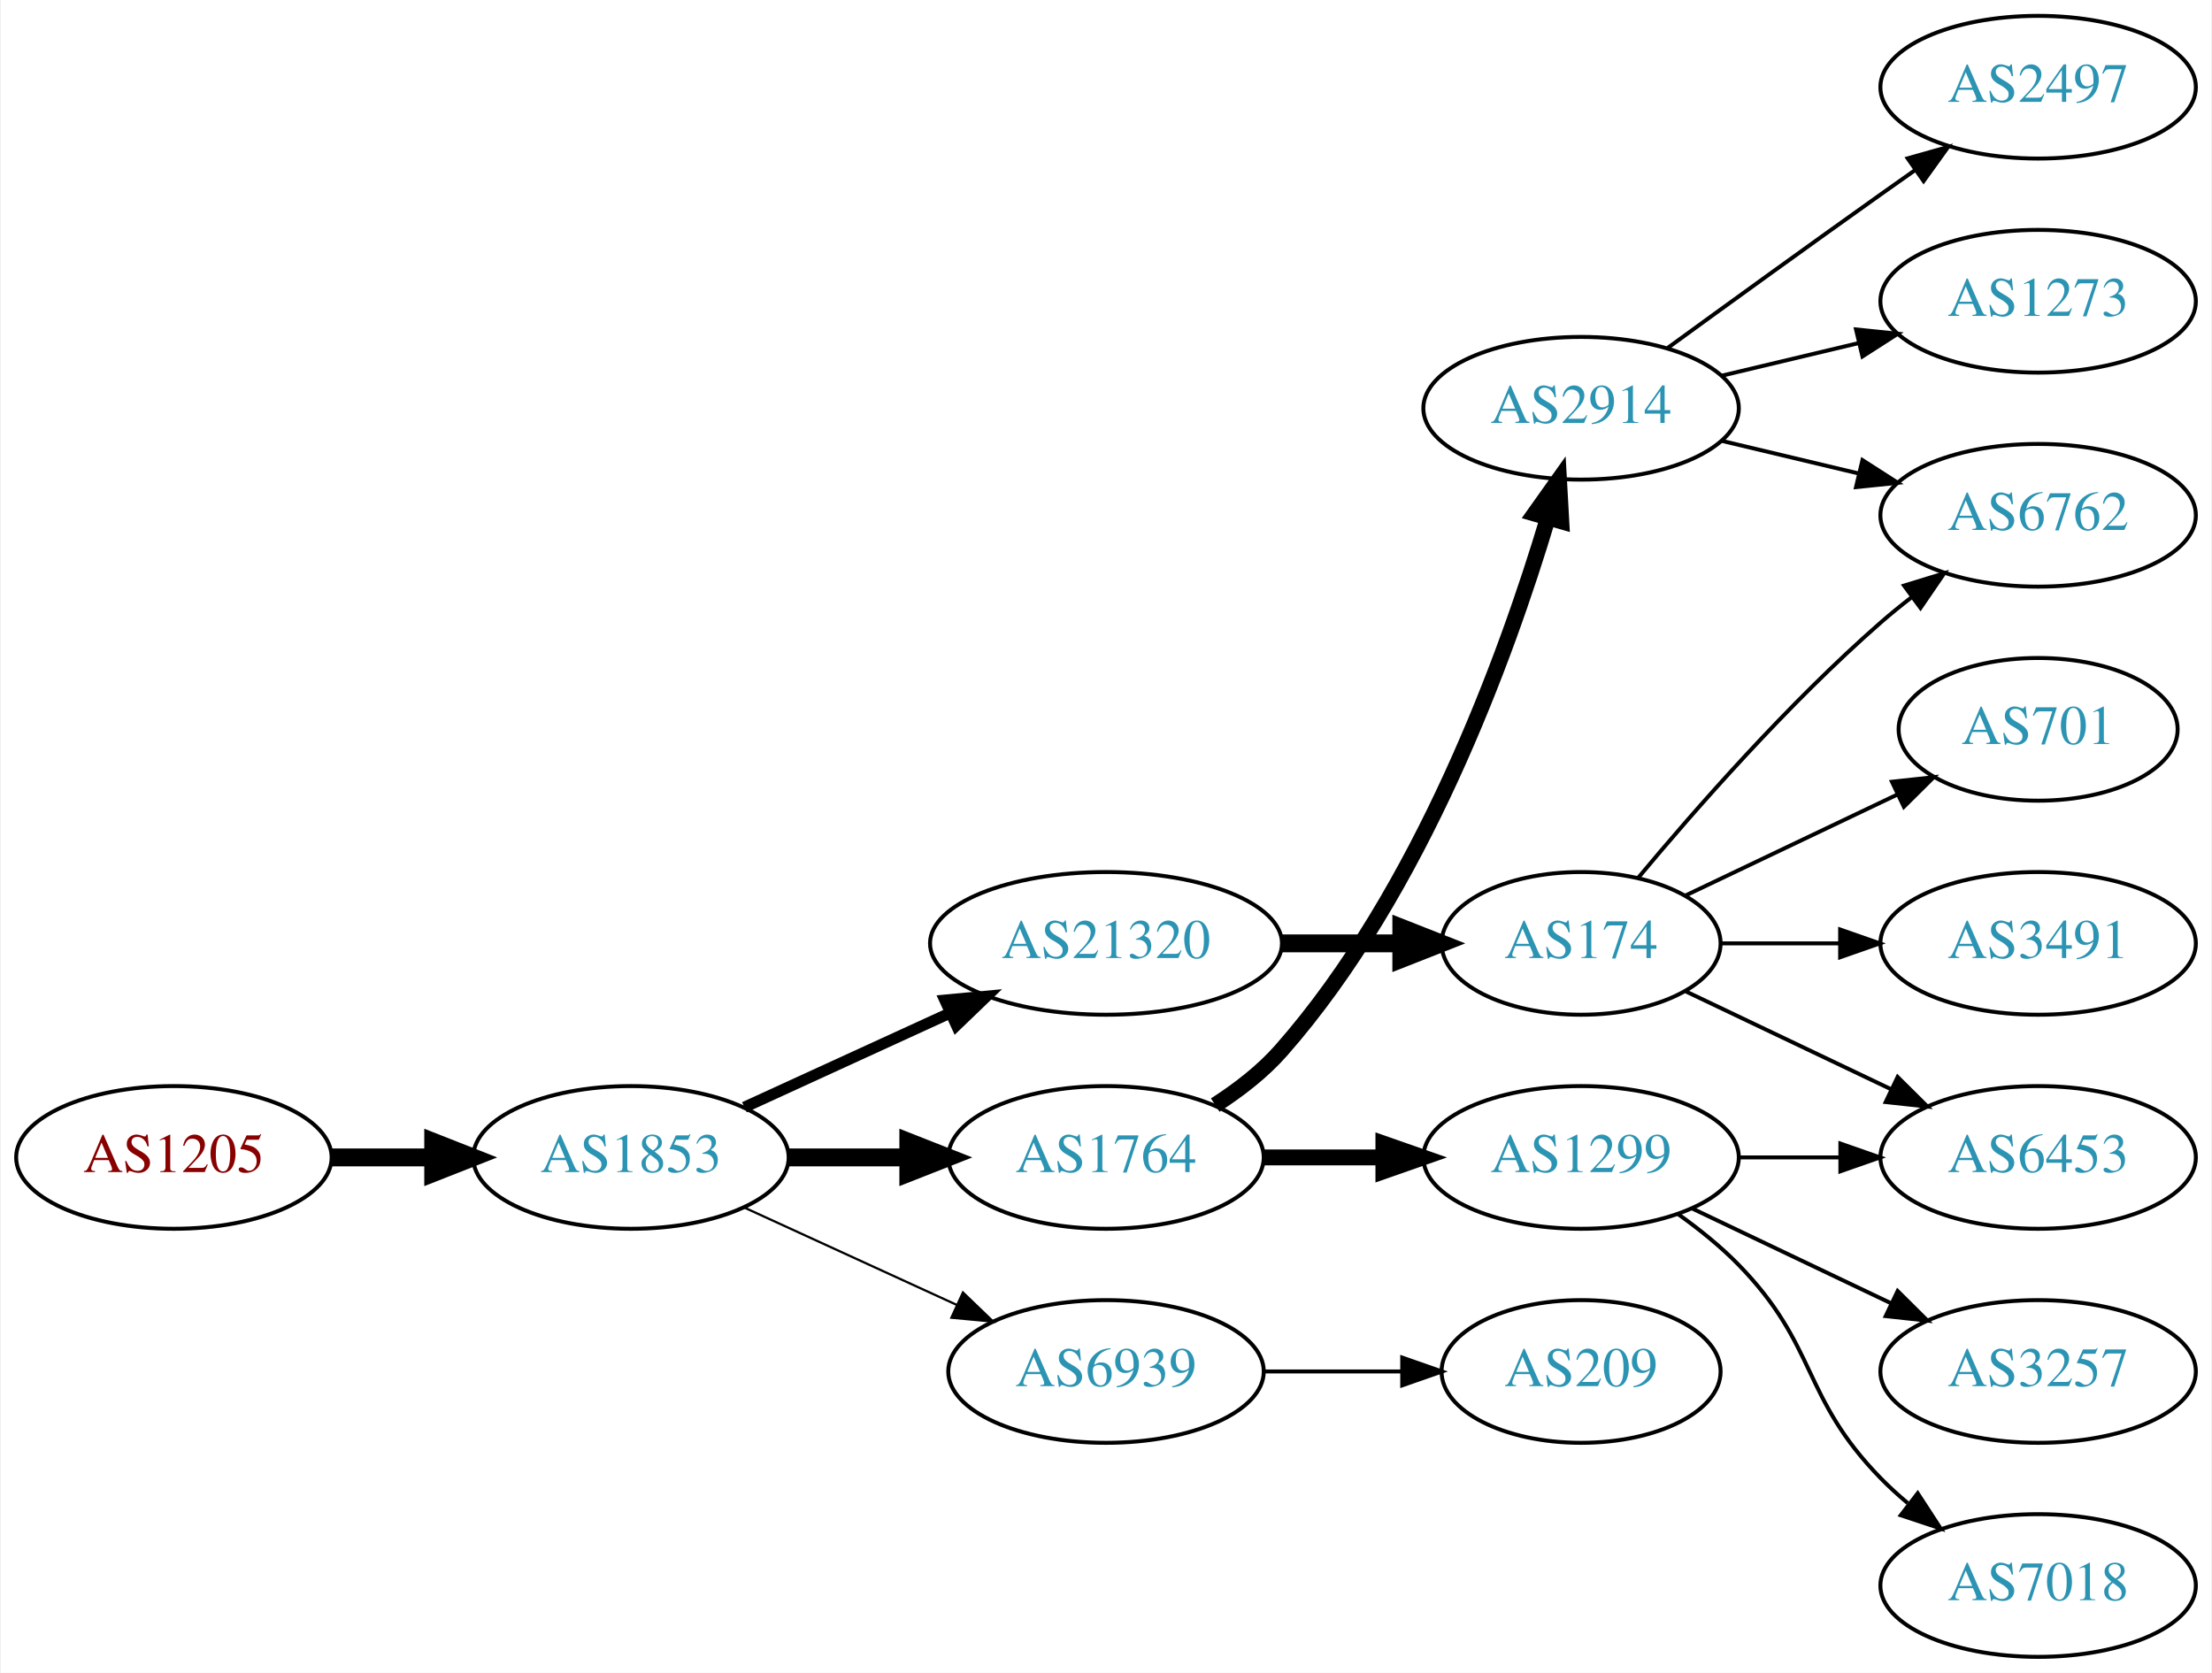
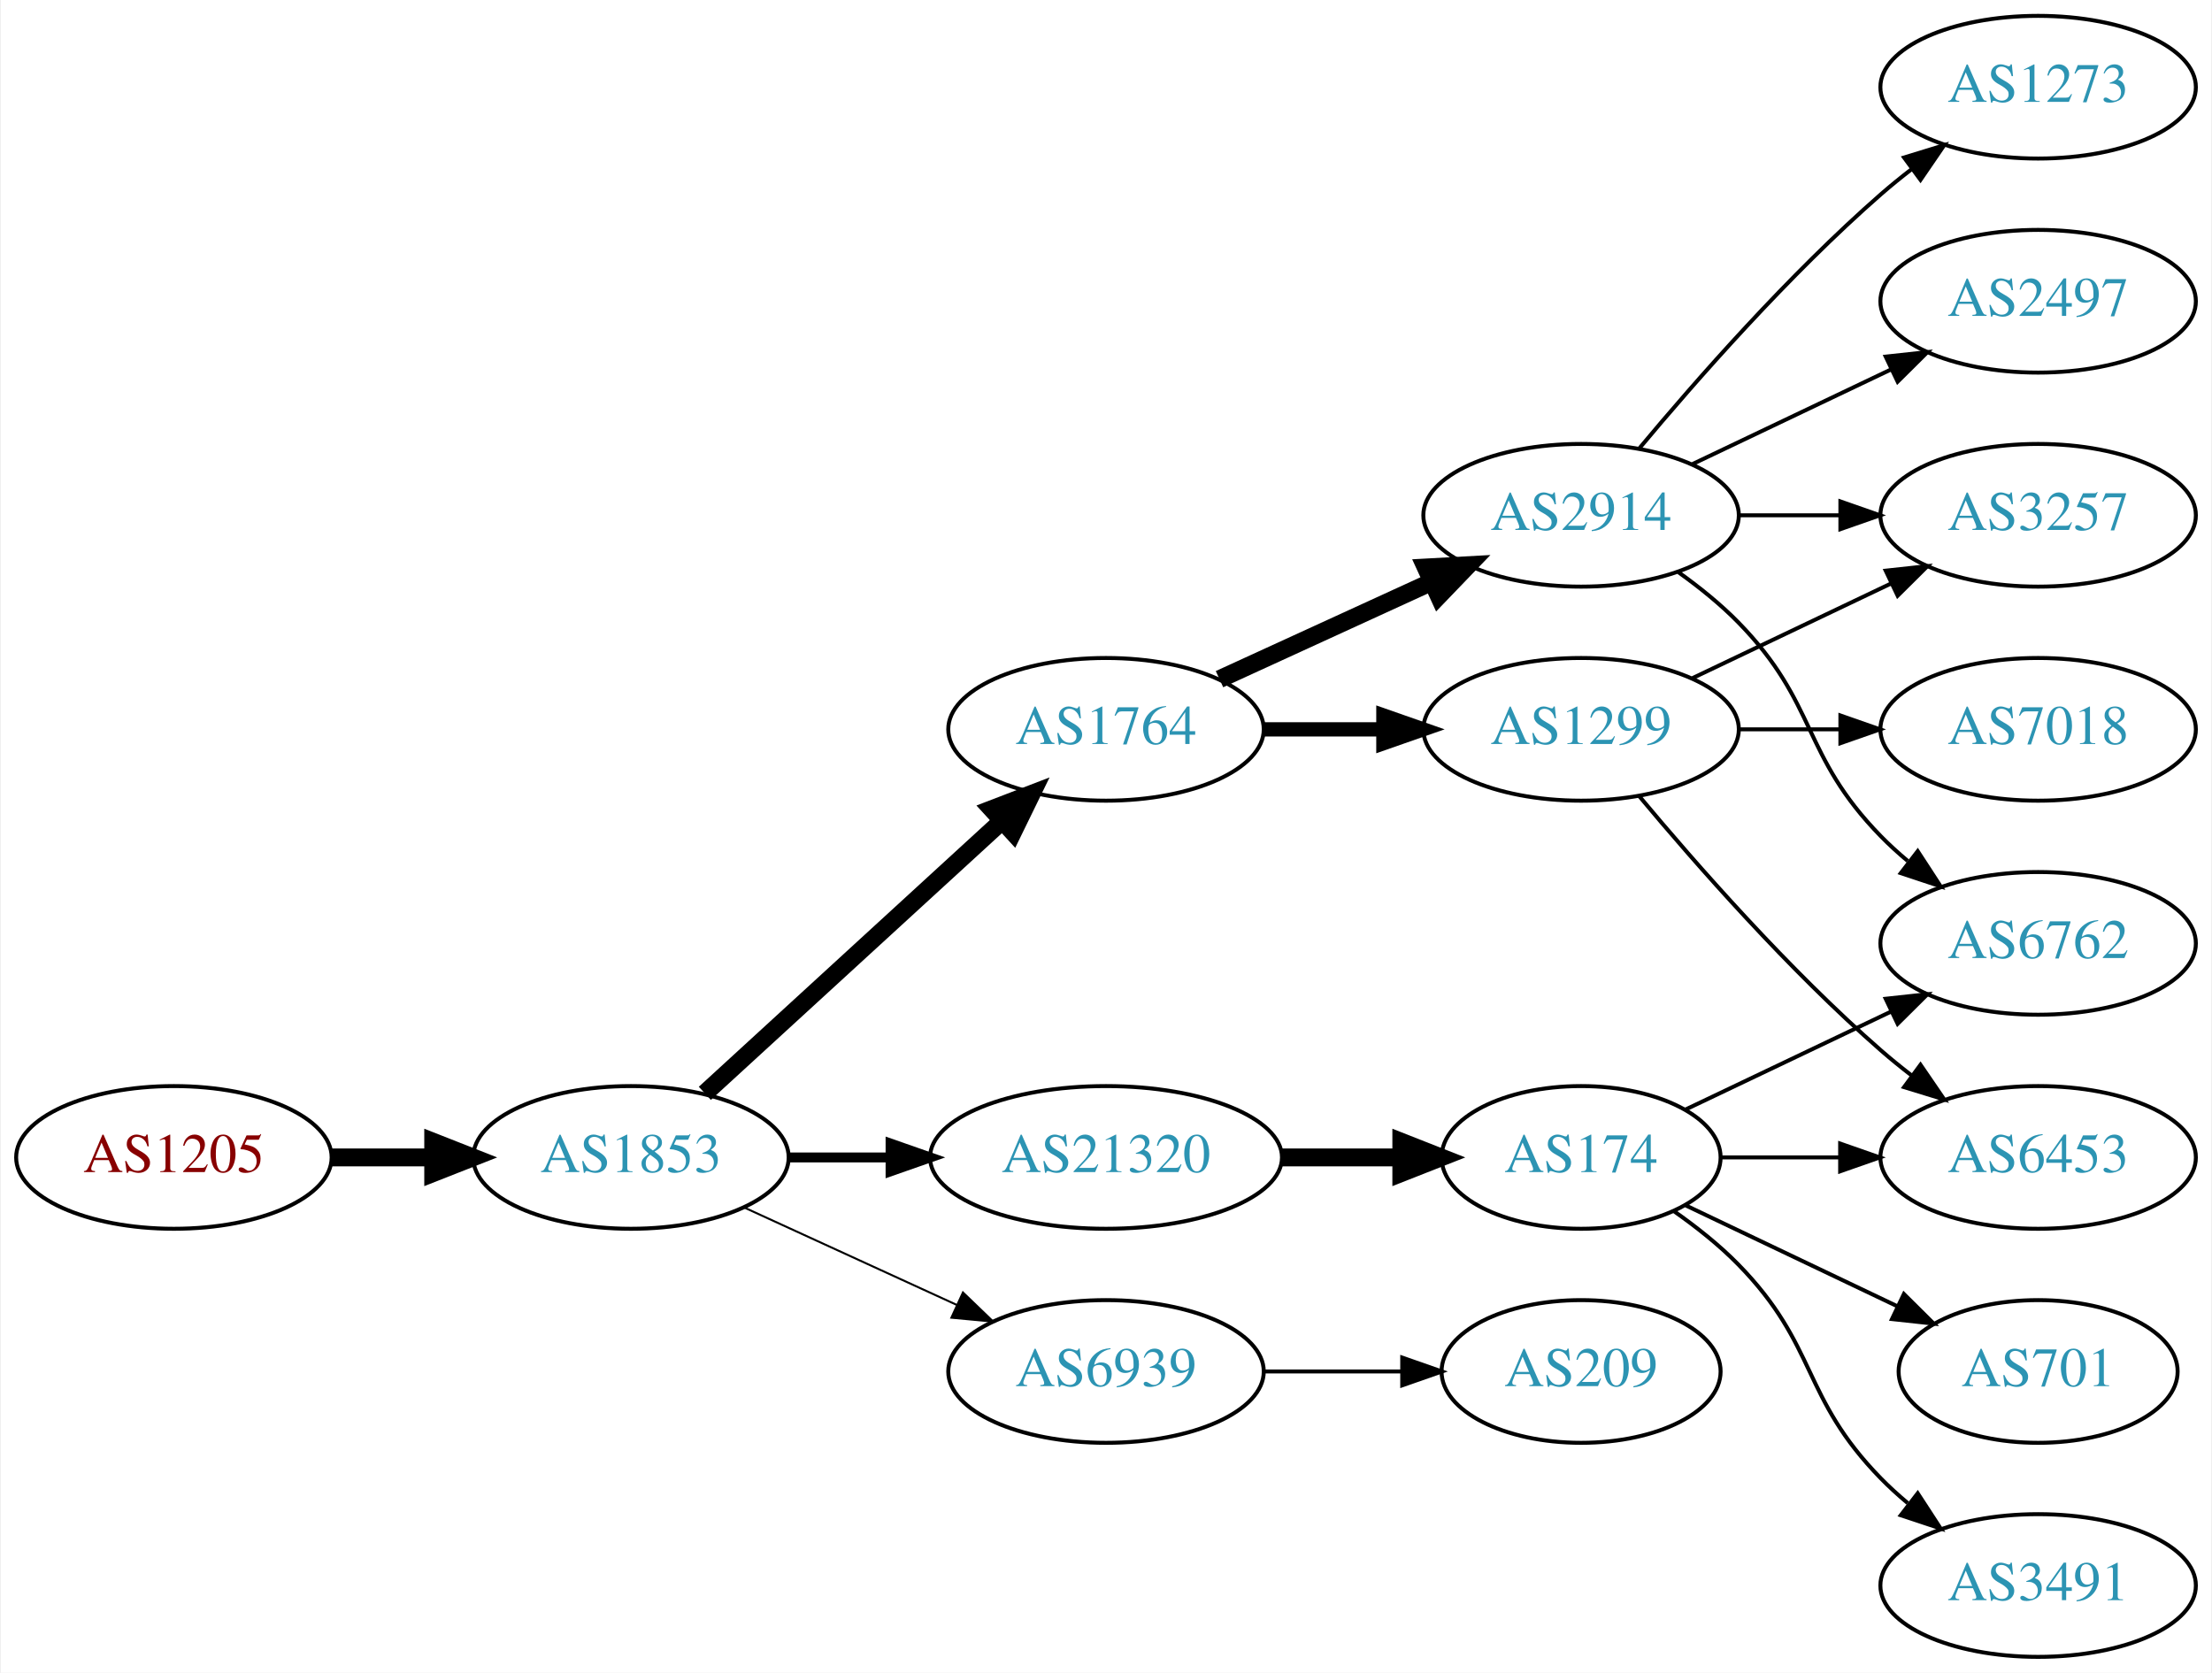
<svg xmlns="http://www.w3.org/2000/svg" xmlns:xlink="http://www.w3.org/1999/xlink" width="558pt" height="422pt" viewBox="0.00 0.00 557.56 422.00">
  <g id="graph0" class="graph" transform="scale(1 1) rotate(0) translate(4 418)">
    <polygon fill="white" stroke="none" points="-4,4 -4,-418 553.564,-418 553.564,4 -4,4" />
    <g id="node1" class="node">
      <g id="a_node1">
        <a xlink:href="/asn/1205" xlink:title="AS1205 ~ University Linz [AT]">
          <ellipse fill="#ffffff" stroke="black" cx="39.647" cy="-126" rx="39.794" ry="18" />
          <text text-anchor="middle" x="39.647" y="-122.3" font-family="Times,serif" font-size="14.00" fill="#880000">AS1205</text>
        </a>
      </g>
    </g>
    <g id="node2" class="node">
      <g id="a_node2">
        <a xlink:href="/asn/1853" xlink:title="AS1853 ~ ACOnet Backbone [AT]">
          <ellipse fill="#ffffff" stroke="black" cx="154.939" cy="-126" rx="39.794" ry="18" />
          <text text-anchor="middle" x="154.939" y="-122.3" font-family="Times,serif" font-size="14.00" fill="#2c94b3">AS1853</text>
        </a>
      </g>
    </g>
    <g id="edge1" class="edge">
      <path fill="none" stroke="black" stroke-width="4.5" d="M79.319,-126C87.522,-126 96.286,-126 104.818,-126" />
      <polygon fill="black" stroke="black" stroke-width="4.5" points="105.057,-129.938 115.057,-126 105.057,-122.063 105.057,-129.938" />
    </g>
    <g id="node3" class="node">
      <g id="a_node3">
-         <a xlink:href="/asn/21320" xlink:title="AS21320 ~ GEANT Vereniging [EU]">
-           <ellipse fill="#ffffff" stroke="black" cx="274.782" cy="-180" rx="44.393" ry="18" />
-           <text text-anchor="middle" x="274.782" y="-176.3" font-family="Times,serif" font-size="14.00" fill="#2c94b3">AS21320</text>
+         <a xlink:href="/asn/1764" xlink:title="AS1764 ~ NEXTLAYER-AS [AT]">
+           <ellipse fill="#ffffff" stroke="black" cx="274.782" cy="-234" rx="39.794" ry="18" />
+           <text text-anchor="middle" x="274.782" y="-230.3" font-family="Times,serif" font-size="14.00" fill="#2c94b3">AS1764</text>
        </a>
      </g>
    </g>
    <g id="edge2" class="edge">
-       <path fill="none" stroke="black" stroke-width="2.812" d="M183.568,-138.661C199.066,-145.762 218.633,-154.728 235.579,-162.494" />
-       <polygon fill="black" stroke="black" stroke-width="2.812" points="234.133,-165.681 244.682,-166.665 237.049,-159.317 234.133,-165.681" />
+       <path fill="none" stroke="black" stroke-width="4.5" d="M173.582,-142.169C193.454,-160.382 225.917,-190.133 248.486,-210.817" />
+       <polygon fill="black" stroke="black" stroke-width="4.5" points="245.987,-213.867 256.019,-217.721 251.307,-208.061 245.987,-213.867" />
    </g>
    <g id="node4" class="node">
      <g id="a_node4">
-         <a xlink:href="/asn/1764" xlink:title="AS1764 ~ NEXTLAYER-AS [AT]">
-           <ellipse fill="#ffffff" stroke="black" cx="274.782" cy="-126" rx="39.794" ry="18" />
-           <text text-anchor="middle" x="274.782" y="-122.3" font-family="Times,serif" font-size="14.00" fill="#2c94b3">AS1764</text>
+         <a xlink:href="/asn/21320" xlink:title="AS21320 ~ GEANT Vereniging [EU]">
+           <ellipse fill="#ffffff" stroke="black" cx="274.782" cy="-126" rx="44.393" ry="18" />
+           <text text-anchor="middle" x="274.782" y="-122.3" font-family="Times,serif" font-size="14.00" fill="#2c94b3">AS21320</text>
        </a>
      </g>
    </g>
    <g id="edge3" class="edge">
-       <path fill="none" stroke="black" stroke-width="4.5" d="M194.852,-126C204.405,-126 214.755,-126 224.718,-126" />
-       <polygon fill="black" stroke="black" stroke-width="4.5" points="224.91,-129.938 234.91,-126 224.91,-122.063 224.91,-129.938" />
+       <path fill="none" stroke="black" stroke-width="2.5" d="M194.852,-126C202.955,-126 211.63,-126 220.156,-126" />
+       <polygon fill="black" stroke="black" stroke-width="2.5" points="220.434,-129.5 230.434,-126 220.434,-122.5 220.434,-129.5" />
    </g>
    <g id="node5" class="node">
      <g id="a_node5">
        <a xlink:href="/asn/6939" xlink:title="AS6939 ~ Hurricane Electric LLC [US]">
          <ellipse fill="#ffffff" stroke="black" cx="274.782" cy="-72" rx="39.794" ry="18" />
          <text text-anchor="middle" x="274.782" y="-68.3" font-family="Times,serif" font-size="14.00" fill="#2c94b3">AS6939</text>
        </a>
      </g>
    </g>
    <g id="edge4" class="edge">
-       <path fill="none" stroke="black" stroke-width="0.562" d="M183.568,-113.339C199.525,-106.027 219.796,-96.739 237.079,-88.819" />
-       <polygon fill="black" stroke="black" stroke-width="0.562" points="238.693,-91.929 246.326,-84.581 235.777,-85.565 238.693,-91.929" />
+       <path fill="none" stroke="black" stroke-width="0.5" d="M183.568,-113.339C199.525,-106.027 219.796,-96.739 237.079,-88.819" />
+       <polygon fill="black" stroke="black" stroke-width="0.5" points="238.693,-91.929 246.326,-84.581 235.777,-85.565 238.693,-91.929" />
    </g>
    <g id="node6" class="node">
      <g id="a_node6">
+         <a xlink:href="/asn/2914" xlink:title="AS2914 ~ NTT America, Inc. [US]">
+           <ellipse fill="#ffffff" stroke="black" cx="394.625" cy="-288" rx="39.794" ry="18" />
+           <text text-anchor="middle" x="394.625" y="-284.3" font-family="Times,serif" font-size="14.00" fill="#2c94b3">AS2914</text>
+         </a>
+       </g>
+     </g>
+     <g id="edge5" class="edge">
+       <path fill="none" stroke="black" stroke-width="4.5" d="M303.411,-246.661C319.368,-253.973 339.638,-263.261 356.921,-271.181" />
+       <polygon fill="black" stroke="black" stroke-width="4.5" points="355.438,-274.832 366.169,-275.419 358.718,-267.673 355.438,-274.832" />
+     </g>
+     <g id="node7" class="node">
+       <g id="a_node7">
+         <a xlink:href="/asn/1299" xlink:title="AS1299 ~ Telia Carrier [EU]">
+           <ellipse fill="#ffffff" stroke="black" cx="394.625" cy="-234" rx="39.794" ry="18" />
+           <text text-anchor="middle" x="394.625" y="-230.3" font-family="Times,serif" font-size="14.00" fill="#2c94b3">AS1299</text>
+         </a>
+       </g>
+     </g>
+     <g id="edge6" class="edge">
+       <path fill="none" stroke="black" stroke-width="3.6" d="M314.695,-234C324.248,-234 334.598,-234 344.56,-234" />
+       <polygon fill="black" stroke="black" stroke-width="3.6" points="344.753,-237.5 354.753,-234 344.753,-230.5 344.753,-237.5" />
+     </g>
+     <g id="node14" class="node">
+       <g id="a_node14">
        <a xlink:href="/asn/174" xlink:title="AS174 ~ Cogent Communications [US]">
-           <ellipse fill="#ffffff" stroke="black" cx="394.625" cy="-180" rx="35.194" ry="18" />
-           <text text-anchor="middle" x="394.625" y="-176.3" font-family="Times,serif" font-size="14.00" fill="#2c94b3">AS174</text>
-         </a>
-       </g>
-     </g>
-     <g id="edge5" class="edge">
-       <path fill="none" stroke="black" stroke-width="4.5" d="M318.993,-180C328.841,-180 339.321,-180 349.218,-180" />
-       <polygon fill="black" stroke="black" stroke-width="4.5" points="349.27,-183.938 359.27,-180 349.27,-176.063 349.27,-183.938" />
-     </g>
-     <g id="node11" class="node">
-       <g id="a_node11">
-         <a xlink:href="/asn/1299" xlink:title="AS1299 ~ Telia Carrier [EU]">
-           <ellipse fill="#ffffff" stroke="black" cx="394.625" cy="-126" rx="39.794" ry="18" />
-           <text text-anchor="middle" x="394.625" y="-122.3" font-family="Times,serif" font-size="14.00" fill="#2c94b3">AS1299</text>
-         </a>
-       </g>
-     </g>
-     <g id="edge10" class="edge">
-       <path fill="none" stroke="black" stroke-width="4" d="M314.695,-126C324.248,-126 334.598,-126 344.56,-126" />
-       <polygon fill="black" stroke="black" stroke-width="4" points="344.753,-129.5 354.753,-126 344.753,-122.5 344.753,-129.5" />
-     </g>
-     <g id="node12" class="node">
-       <g id="a_node12">
-         <a xlink:href="/asn/2914" xlink:title="AS2914 ~ NTT America, Inc. [US]">
-           <ellipse fill="#ffffff" stroke="black" cx="394.625" cy="-315" rx="39.794" ry="18" />
-           <text text-anchor="middle" x="394.625" y="-311.3" font-family="Times,serif" font-size="14.00" fill="#2c94b3">AS2914</text>
-         </a>
-       </g>
-     </g>
-     <g id="edge11" class="edge">
-       <path fill="none" stroke="black" stroke-width="4" d="M302.33,-139.209C308.331,-143.062 314.302,-147.69 318.978,-153 354.216,-193.018 375.822,-252.492 386.192,-287.146" />
-       <polygon fill="black" stroke="black" stroke-width="4" points="382.916,-288.417 389.052,-297.054 389.641,-286.476 382.916,-288.417" />
+           <ellipse fill="#ffffff" stroke="black" cx="394.625" cy="-126" rx="35.194" ry="18" />
+           <text text-anchor="middle" x="394.625" y="-122.3" font-family="Times,serif" font-size="14.00" fill="#2c94b3">AS174</text>
+         </a>
+       </g>
+     </g>
+     <g id="edge14" class="edge">
+       <path fill="none" stroke="black" stroke-width="4.5" d="M318.993,-126C328.841,-126 339.321,-126 349.218,-126" />
+       <polygon fill="black" stroke="black" stroke-width="4.5" points="349.27,-129.938 359.27,-126 349.27,-122.063 349.27,-129.938" />
    </g>
    <g id="node17" class="node">
      <g id="a_node17">
        <a xlink:href="/asn/209" xlink:title="AS209 ~ CenturyLink Communications, LLC [US]">
          <ellipse fill="#ffffff" stroke="black" cx="394.625" cy="-72" rx="35.194" ry="18" />
          <text text-anchor="middle" x="394.625" y="-68.3" font-family="Times,serif" font-size="14.00" fill="#2c94b3">AS209</text>
        </a>
      </g>
    </g>
-     <g id="edge18" class="edge">
+     <g id="edge19" class="edge">
      <path fill="none" stroke="black" d="M314.695,-72C325.782,-72 337.941,-72 349.323,-72" />
      <polygon fill="black" stroke="black" points="349.505,-75.5 359.505,-72 349.505,-68.5 349.505,-75.5" />
    </g>
-     <g id="node7" class="node">
-       <g id="a_node7">
-         <a xlink:href="/asn/6762" xlink:title="AS6762 ~ TELECOM ITALIA SPARKLE S.p.A. [IT]">
-           <ellipse fill="#ffffff" stroke="black" cx="509.918" cy="-288" rx="39.794" ry="18" />
-           <text text-anchor="middle" x="509.918" y="-284.3" font-family="Times,serif" font-size="14.00" fill="#2c94b3">AS6762</text>
-         </a>
-       </g>
-     </g>
-     <g id="edge6" class="edge">
-       <path fill="none" stroke="black" d="M408.989,-196.499C423.245,-213.596 446.94,-240.619 470.271,-261 472.737,-263.154 475.375,-265.294 478.073,-267.372" />
-       <polygon fill="black" stroke="black" points="476.098,-270.264 486.227,-273.37 480.246,-264.625 476.098,-270.264" />
-     </g>
    <g id="node8" class="node">
      <g id="a_node8">
-         <a xlink:href="/asn/701" xlink:title="AS701 ~ UUNET [US]">
-           <ellipse fill="#ffffff" stroke="black" cx="509.918" cy="-234" rx="35.194" ry="18" />
-           <text text-anchor="middle" x="509.918" y="-230.3" font-family="Times,serif" font-size="14.00" fill="#2c94b3">AS701</text>
+         <a xlink:href="/asn/1273" xlink:title="AS1273 ~ Vodafone Group PLC [EU]">
+           <ellipse fill="#ffffff" stroke="black" cx="509.918" cy="-396" rx="39.794" ry="18" />
+           <text text-anchor="middle" x="509.918" y="-392.3" font-family="Times,serif" font-size="14.00" fill="#2c94b3">AS1273</text>
        </a>
      </g>
    </g>
    <g id="edge7" class="edge">
-       <path fill="none" stroke="black" d="M421.05,-192.119C436.793,-199.622 457.215,-209.356 474.408,-217.551" />
-       <polygon fill="black" stroke="black" points="473.044,-220.779 483.577,-221.922 476.056,-214.46 473.044,-220.779" />
+       <path fill="none" stroke="black" d="M409.255,-304.817C423.537,-321.929 447.084,-348.745 470.271,-369 472.737,-371.154 475.375,-373.294 478.073,-375.372" />
+       <polygon fill="black" stroke="black" points="476.098,-378.264 486.227,-381.37 480.246,-372.625 476.098,-378.264" />
    </g>
    <g id="node9" class="node">
      <g id="a_node9">
-         <a xlink:href="/asn/3491" xlink:title="AS3491 ~ PCCW Global, Inc. [US]">
-           <ellipse fill="#ffffff" stroke="black" cx="509.918" cy="-180" rx="39.794" ry="18" />
-           <text text-anchor="middle" x="509.918" y="-176.3" font-family="Times,serif" font-size="14.00" fill="#2c94b3">AS3491</text>
+         <a xlink:href="/asn/2497" xlink:title="AS2497 ~ Internet Initiative Japan Inc. [JP]">
+           <ellipse fill="#ffffff" stroke="black" cx="509.918" cy="-342" rx="39.794" ry="18" />
+           <text text-anchor="middle" x="509.918" y="-338.3" font-family="Times,serif" font-size="14.00" fill="#2c94b3">AS2497</text>
        </a>
      </g>
    </g>
    <g id="edge8" class="edge">
-       <path fill="none" stroke="black" d="M429.924,-180C439.301,-180 449.651,-180 459.686,-180" />
-       <polygon fill="black" stroke="black" points="459.974,-183.5 469.974,-180 459.974,-176.5 459.974,-183.5" />
+       <path fill="none" stroke="black" d="M422.761,-300.934C437.755,-308.081 456.576,-317.052 472.799,-324.785" />
+       <polygon fill="black" stroke="black" points="471.469,-328.028 482.002,-329.171 474.481,-321.709 471.469,-328.028" />
    </g>
    <g id="node10" class="node">
      <g id="a_node10">
+         <a xlink:href="/asn/3257" xlink:title="AS3257 ~ GTT [DE]">
+           <ellipse fill="#ffffff" stroke="black" cx="509.918" cy="-288" rx="39.794" ry="18" />
+           <text text-anchor="middle" x="509.918" y="-284.3" font-family="Times,serif" font-size="14.00" fill="#2c94b3">AS3257</text>
+         </a>
+       </g>
+     </g>
+     <g id="edge9" class="edge">
+       <path fill="none" stroke="black" d="M434.297,-288C442.5,-288 451.264,-288 459.796,-288" />
+       <polygon fill="black" stroke="black" points="460.035,-291.5 470.035,-288 460.035,-284.5 460.035,-291.5" />
+     </g>
+     <g id="node11" class="node">
+       <g id="a_node11">
+         <a xlink:href="/asn/6762" xlink:title="AS6762 ~ TELECOM ITALIA SPARKLE S.p.A. [IT]">
+           <ellipse fill="#ffffff" stroke="black" cx="509.918" cy="-180" rx="39.794" ry="18" />
+           <text text-anchor="middle" x="509.918" y="-176.3" font-family="Times,serif" font-size="14.00" fill="#2c94b3">AS6762</text>
+         </a>
+       </g>
+     </g>
+     <g id="edge10" class="edge">
+       <path fill="none" stroke="black" d="M419.219,-273.611C424.475,-269.852 429.806,-265.563 434.271,-261 454.443,-240.383 450.099,-227.617 470.271,-207 472.364,-204.861 474.647,-202.782 477.024,-200.79" />
+       <polygon fill="black" stroke="black" points="479.542,-203.268 485.323,-194.389 475.267,-197.725 479.542,-203.268" />
+     </g>
+     <g id="edge13" class="edge">
+       <path fill="none" stroke="black" d="M422.761,-246.934C437.755,-254.081 456.576,-263.052 472.799,-270.785" />
+       <polygon fill="black" stroke="black" points="471.469,-274.028 482.002,-275.171 474.481,-267.709 471.469,-274.028" />
+     </g>
+     <g id="node12" class="node">
+       <g id="a_node12">
+         <a xlink:href="/asn/7018" xlink:title="AS7018 ~ AT&amp;T Services, Inc. [US]">
+           <ellipse fill="#ffffff" stroke="black" cx="509.918" cy="-234" rx="39.794" ry="18" />
+           <text text-anchor="middle" x="509.918" y="-230.3" font-family="Times,serif" font-size="14.00" fill="#2c94b3">AS7018</text>
+         </a>
+       </g>
+     </g>
+     <g id="edge11" class="edge">
+       <path fill="none" stroke="black" d="M434.297,-234C442.5,-234 451.264,-234 459.796,-234" />
+       <polygon fill="black" stroke="black" points="460.035,-237.5 470.035,-234 460.035,-230.5 460.035,-237.5" />
+     </g>
+     <g id="node13" class="node">
+       <g id="a_node13">
        <a xlink:href="/asn/6453" xlink:title="AS6453 ~ TATA COMMUNICATIONS (AMERICA) INC [US]">
          <ellipse fill="#ffffff" stroke="black" cx="509.918" cy="-126" rx="39.794" ry="18" />
          <text text-anchor="middle" x="509.918" y="-122.3" font-family="Times,serif" font-size="14.00" fill="#2c94b3">AS6453</text>
        </a>
      </g>
    </g>
-     <g id="edge9" class="edge">
-       <path fill="none" stroke="black" d="M421.05,-167.881C436.352,-160.587 456.076,-151.186 472.958,-143.14" />
-       <polygon fill="black" stroke="black" points="474.477,-146.293 481.998,-138.831 471.465,-139.974 474.477,-146.293" />
-     </g>
    <g id="edge12" class="edge">
-       <path fill="none" stroke="black" d="M434.297,-126C442.5,-126 451.264,-126 459.796,-126" />
-       <polygon fill="black" stroke="black" points="460.035,-129.5 470.035,-126 460.035,-122.5 460.035,-129.5" />
-     </g>
-     <g id="node13" class="node">
-       <g id="a_node13">
-         <a xlink:href="/asn/3257" xlink:title="AS3257 ~ GTT [DE]">
-           <ellipse fill="#ffffff" stroke="black" cx="509.918" cy="-72" rx="39.794" ry="18" />
-           <text text-anchor="middle" x="509.918" y="-68.3" font-family="Times,serif" font-size="14.00" fill="#2c94b3">AS3257</text>
-         </a>
-       </g>
-     </g>
-     <g id="edge13" class="edge">
-       <path fill="none" stroke="black" d="M422.761,-113.066C437.755,-105.919 456.576,-96.948 472.799,-89.215" />
-       <polygon fill="black" stroke="black" points="474.481,-92.291 482.002,-84.829 471.469,-85.972 474.481,-92.291" />
-     </g>
-     <g id="node14" class="node">
-       <g id="a_node14">
-         <a xlink:href="/asn/7018" xlink:title="AS7018 ~ AT&amp;T Services, Inc. [US]">
-           <ellipse fill="#ffffff" stroke="black" cx="509.918" cy="-18" rx="39.794" ry="18" />
-           <text text-anchor="middle" x="509.918" y="-14.3" font-family="Times,serif" font-size="14.00" fill="#2c94b3">AS7018</text>
-         </a>
-       </g>
-     </g>
-     <g id="edge14" class="edge">
-       <path fill="none" stroke="black" d="M419.219,-111.611C424.475,-107.852 429.806,-103.563 434.271,-99 454.443,-78.383 450.099,-65.617 470.271,-45 472.364,-42.861 474.647,-40.782 477.024,-38.79" />
-       <polygon fill="black" stroke="black" points="479.542,-41.268 485.323,-32.389 475.267,-35.725 479.542,-41.268" />
-     </g>
-     <g id="edge16" class="edge">
-       <path fill="none" stroke="black" d="M430.232,-306.752C441.103,-304.162 453.257,-301.265 464.7,-298.538" />
-       <polygon fill="black" stroke="black" points="465.606,-301.92 474.522,-296.197 463.983,-295.111 465.606,-301.92" />
+       <path fill="none" stroke="black" d="M409.255,-217.183C423.537,-200.071 447.084,-173.255 470.271,-153 472.737,-150.846 475.375,-148.706 478.073,-146.628" />
+       <polygon fill="black" stroke="black" points="480.246,-149.375 486.227,-140.63 476.098,-143.736 480.246,-149.375" />
+     </g>
+     <g id="edge15" class="edge">
+       <path fill="none" stroke="black" d="M421.05,-138.119C436.352,-145.413 456.076,-154.814 472.958,-162.86" />
+       <polygon fill="black" stroke="black" points="471.465,-166.026 481.998,-167.169 474.477,-159.707 471.465,-166.026" />
+     </g>
+     <g id="edge18" class="edge">
+       <path fill="none" stroke="black" d="M429.924,-126C439.301,-126 449.651,-126 459.686,-126" />
+       <polygon fill="black" stroke="black" points="459.974,-129.5 469.974,-126 459.974,-122.5 459.974,-129.5" />
    </g>
    <g id="node15" class="node">
      <g id="a_node15">
-         <a xlink:href="/asn/2497" xlink:title="AS2497 ~ Internet Initiative Japan Inc. [JP]">
-           <ellipse fill="#ffffff" stroke="black" cx="509.918" cy="-396" rx="39.794" ry="18" />
-           <text text-anchor="middle" x="509.918" y="-392.3" font-family="Times,serif" font-size="14.00" fill="#2c94b3">AS2497</text>
-         </a>
-       </g>
-     </g>
-     <g id="edge15" class="edge">
-       <path fill="none" stroke="black" d="M416.473,-330.222C431.407,-341.091 452.02,-356.025 470.271,-369 473.091,-371.005 476.034,-373.085 478.983,-375.159" />
-       <polygon fill="black" stroke="black" points="477.01,-378.05 487.207,-380.926 481.029,-372.319 477.01,-378.05" />
+         <a xlink:href="/asn/701" xlink:title="AS701 ~ UUNET [US]">
+           <ellipse fill="#ffffff" stroke="black" cx="509.918" cy="-72" rx="35.194" ry="18" />
+           <text text-anchor="middle" x="509.918" y="-68.3" font-family="Times,serif" font-size="14.00" fill="#2c94b3">AS701</text>
+         </a>
+       </g>
+     </g>
+     <g id="edge16" class="edge">
+       <path fill="none" stroke="black" d="M421.05,-113.881C436.793,-106.378 457.215,-96.644 474.408,-88.449" />
+       <polygon fill="black" stroke="black" points="476.056,-91.54 483.577,-84.078 473.044,-85.221 476.056,-91.54" />
    </g>
    <g id="node16" class="node">
      <g id="a_node16">
-         <a xlink:href="/asn/1273" xlink:title="AS1273 ~ Vodafone Group PLC [EU]">
-           <ellipse fill="#ffffff" stroke="black" cx="509.918" cy="-342" rx="39.794" ry="18" />
-           <text text-anchor="middle" x="509.918" y="-338.3" font-family="Times,serif" font-size="14.00" fill="#2c94b3">AS1273</text>
+         <a xlink:href="/asn/3491" xlink:title="AS3491 ~ PCCW Global, Inc. [US]">
+           <ellipse fill="#ffffff" stroke="black" cx="509.918" cy="-18" rx="39.794" ry="18" />
+           <text text-anchor="middle" x="509.918" y="-14.3" font-family="Times,serif" font-size="14.00" fill="#2c94b3">AS3491</text>
        </a>
      </g>
    </g>
    <g id="edge17" class="edge">
-       <path fill="none" stroke="black" d="M430.232,-323.248C441.103,-325.838 453.257,-328.735 464.7,-331.462" />
-       <polygon fill="black" stroke="black" points="463.983,-334.889 474.522,-333.803 465.606,-328.08 463.983,-334.889" />
+       <path fill="none" stroke="black" d="M418.007,-112.468C423.649,-108.51 429.463,-103.914 434.271,-99 454.443,-78.383 450.099,-65.617 470.271,-45 472.364,-42.861 474.647,-40.782 477.024,-38.79" />
+       <polygon fill="black" stroke="black" points="479.542,-41.268 485.323,-32.389 475.267,-35.725 479.542,-41.268" />
    </g>
  </g>
</svg>
